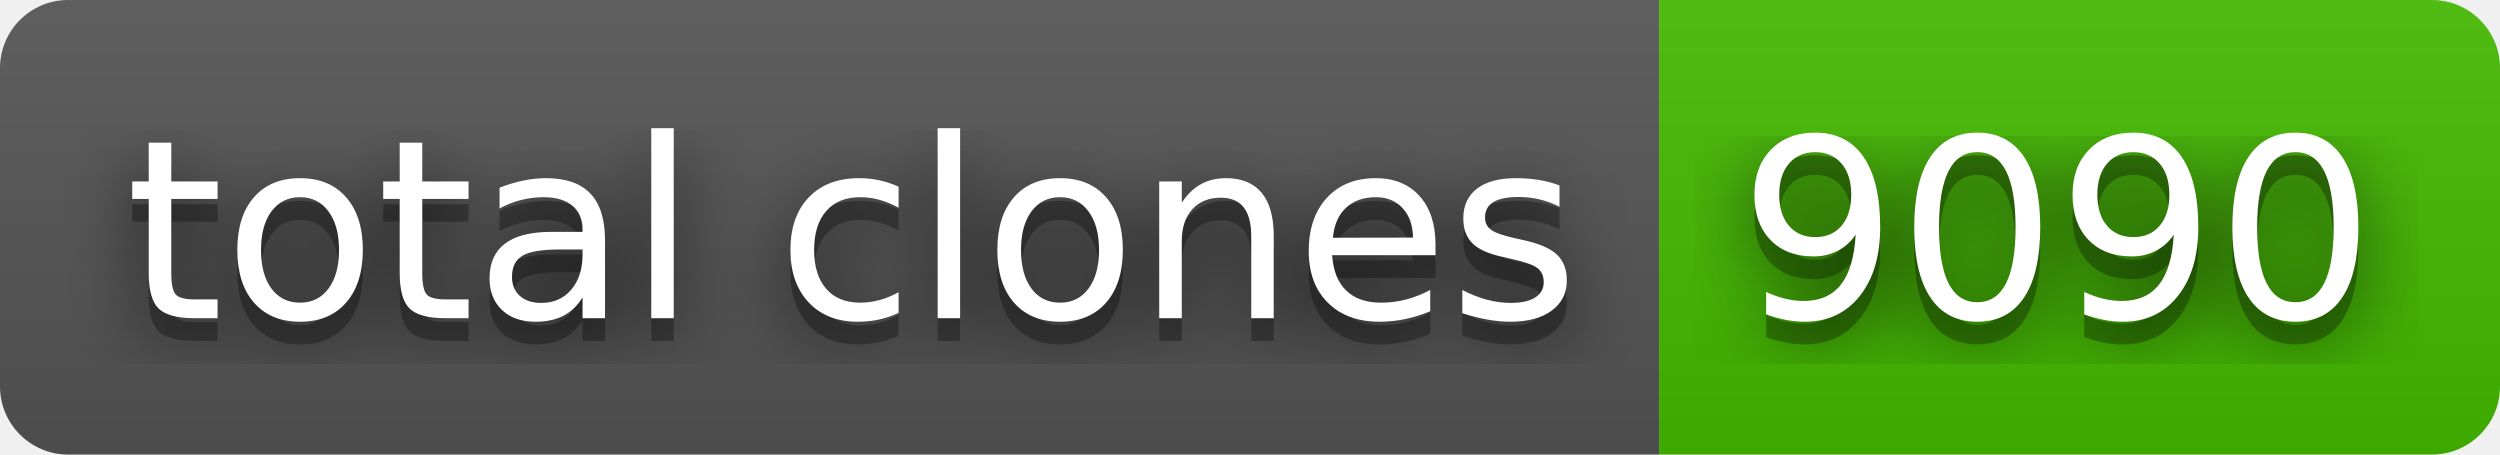
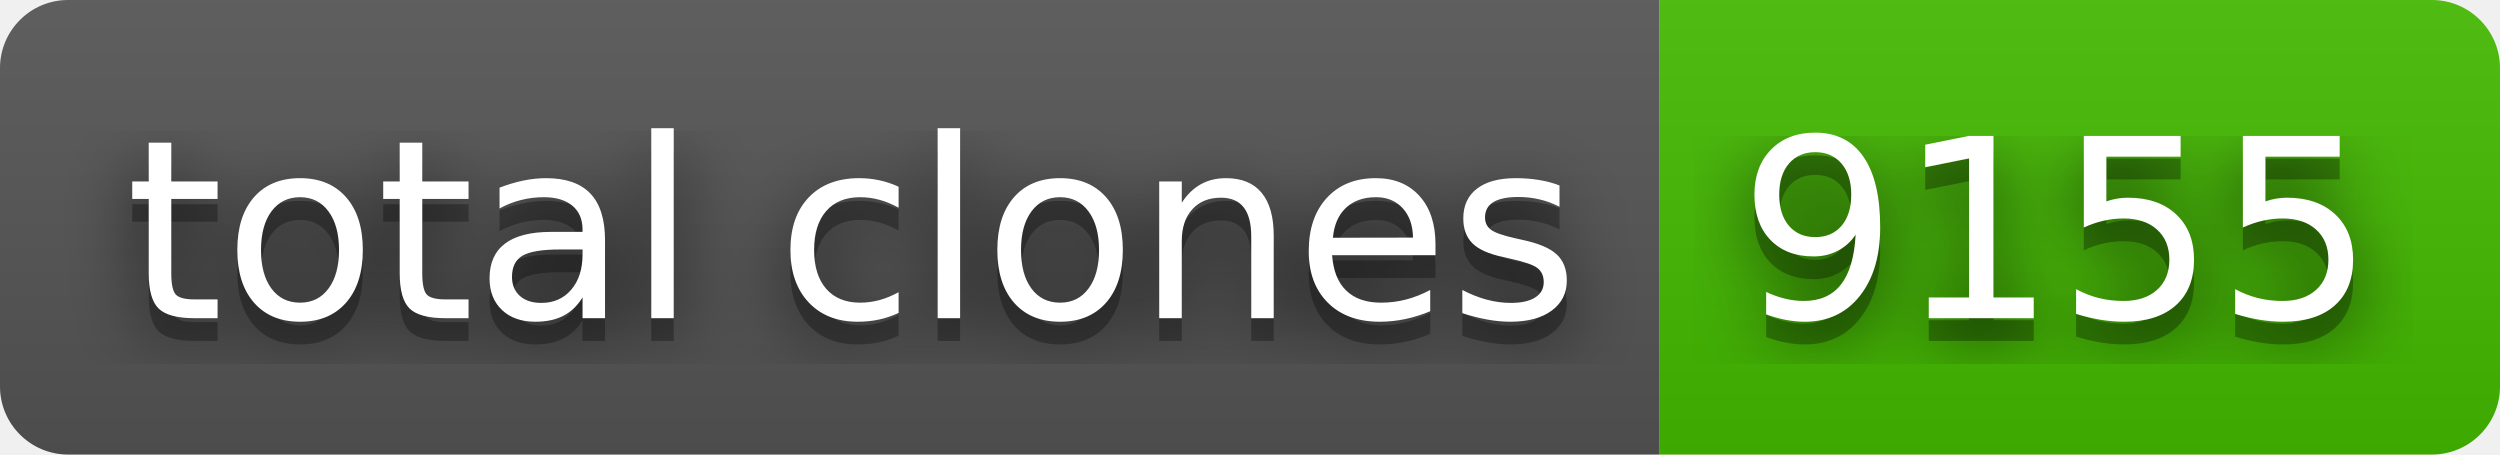
- <svg xmlns="http://www.w3.org/2000/svg" width="110" height="20" role="img" aria-label="total clones: 9090">
+ <svg xmlns="http://www.w3.org/2000/svg" width="110" height="20" role="img" aria-label="total clones: 9155">
  <filter id="blur">
    <feGaussianBlur stdDeviation="16" />
  </filter>
  <linearGradient id="s" x2="0" y2="100%">
    <stop offset="0" stop-color="#bbb" stop-opacity=".1" />
    <stop offset="1" stop-opacity=".1" />
  </linearGradient>
  <clipPath id="r">
    <rect width="110" height="20" rx="3" />
  </clipPath>
  <g clip-path="url(#r)">
    <rect width="73" height="20" fill="#555" />
    <rect x="73" width="37" height="20" fill="#4b0" />
    <rect width="110" height="20" fill="url(#s)" />
  </g>
  <g fill="#fff" text-anchor="middle" font-family="Verdana,Geneva,DejaVu Sans,sans-serif" text-rendering="geometricPrecision" font-size="110">
    <g transform="scale(.1)">
      <g aria-hidden="true" fill="#010101">
        <text x="375" y="150" fill-opacity=".8" filter="url(#blur)" textLength="630">total clones</text>
        <text x="375" y="150" fill-opacity=".3" textLength="630">total clones</text>
      </g>
      <text x="375" y="140" textLength="630">total clones</text>
    </g>
    <g transform="scale(.1)">
      <g aria-hidden="true" fill="#010101">
-         <text x="905" y="150" fill-opacity=".8" filter="url(#blur)" textLength="270">9090</text>
-         <text x="905" y="150" fill-opacity=".3" textLength="270">9090</text>
+         <text x="905" y="150" fill-opacity=".8" filter="url(#blur)" textLength="270">9155</text>
+         <text x="905" y="150" fill-opacity=".3" textLength="270">9155</text>
      </g>
-       <text x="905" y="140" textLength="270">9090</text>
+       <text x="905" y="140" textLength="270">9155</text>
    </g>
  </g>
</svg>
